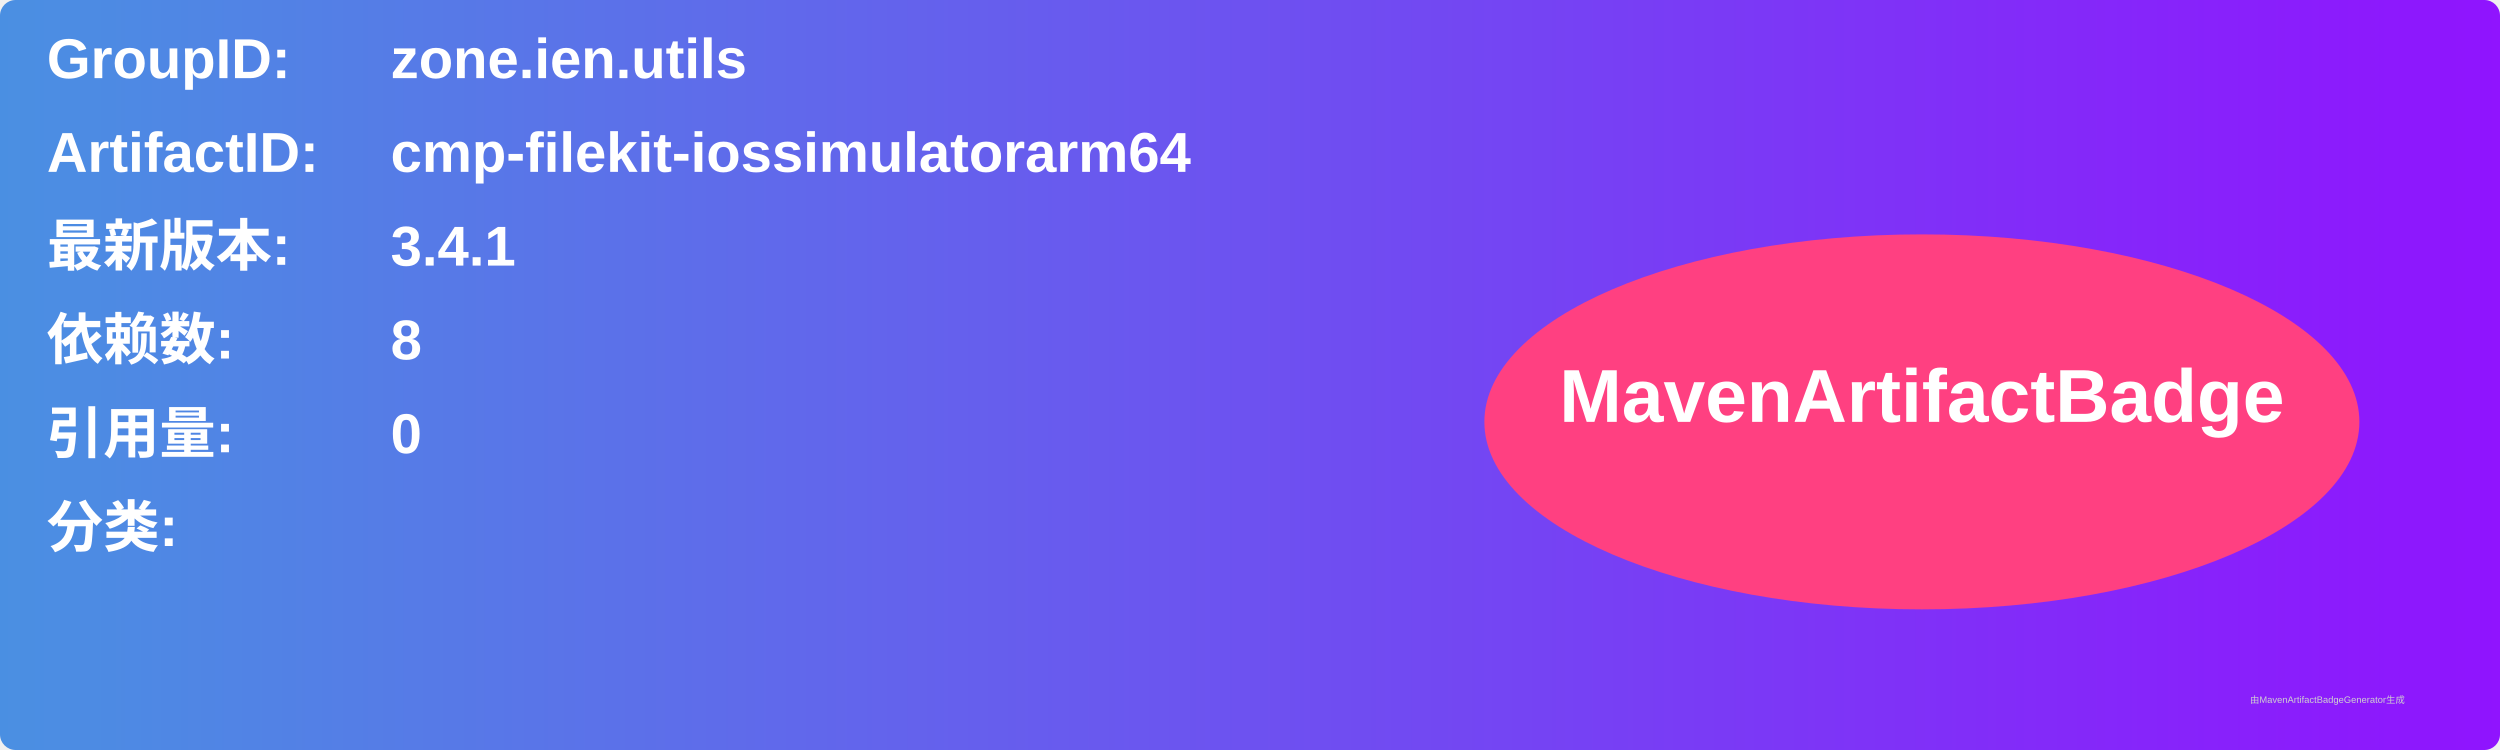
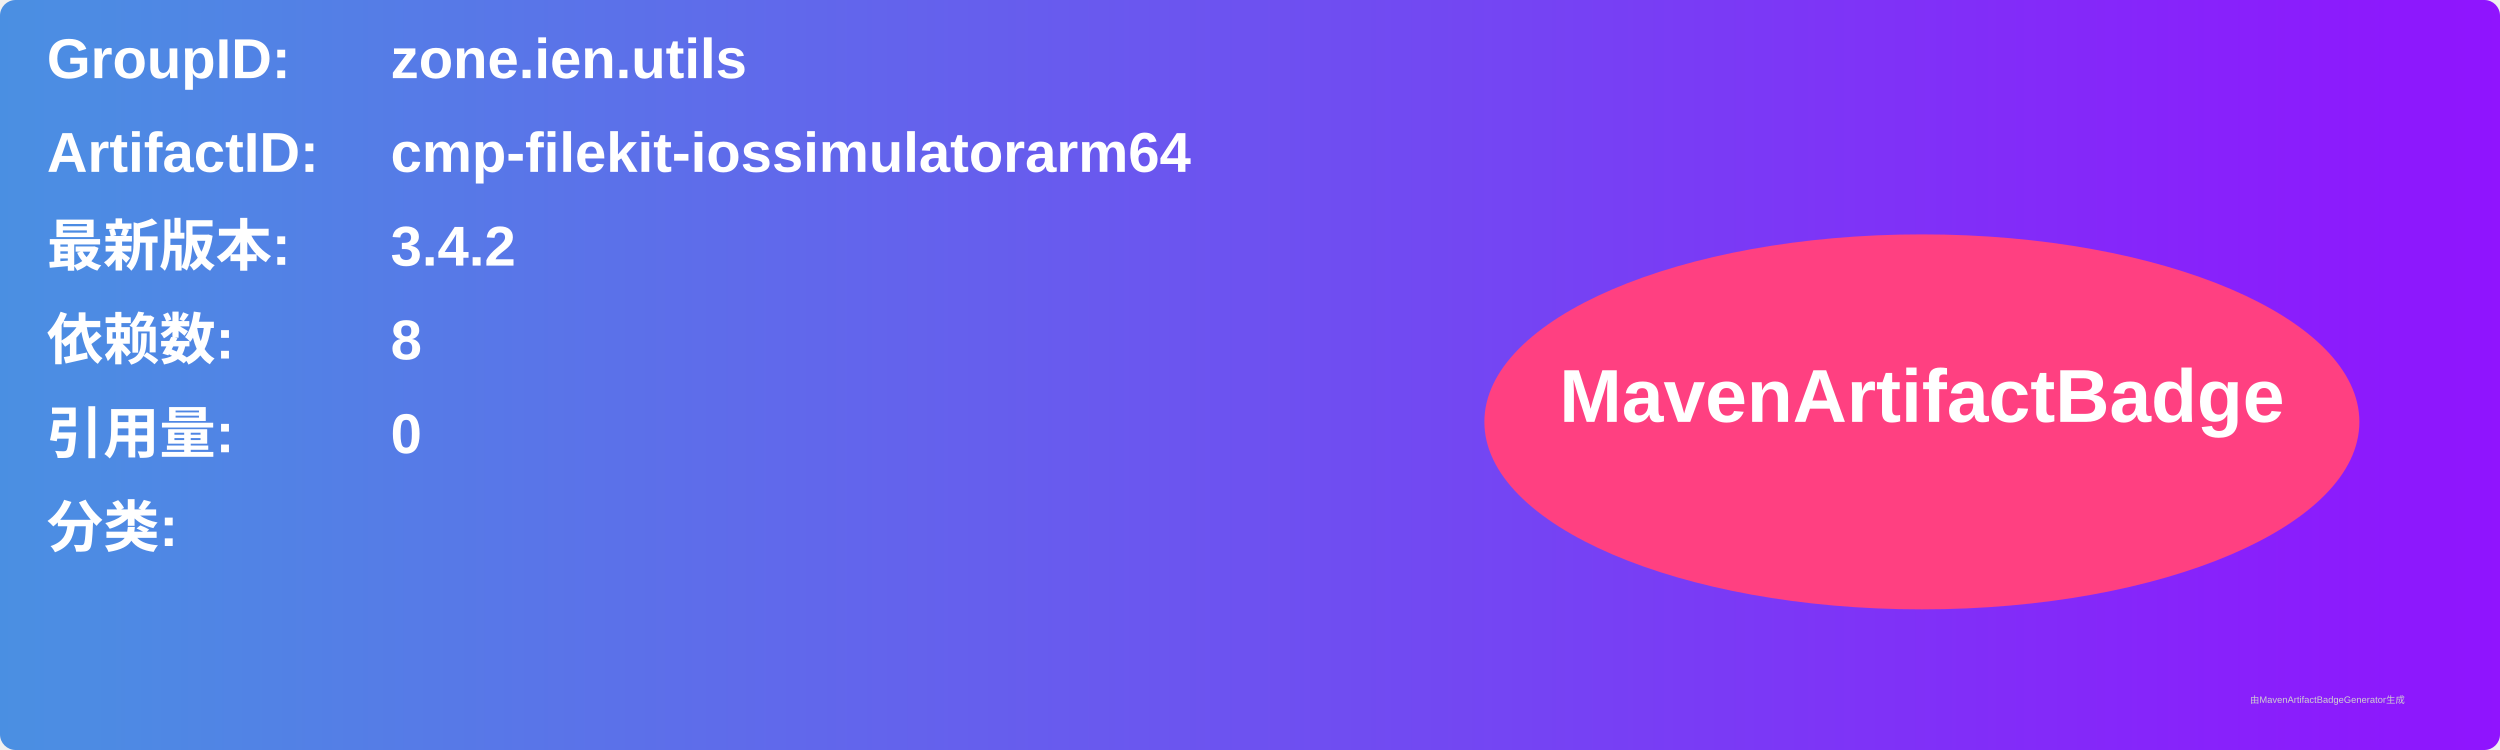
<svg xmlns="http://www.w3.org/2000/svg" width="800" height="240" viewBox="0 0 800 240">
  <linearGradient id="grad" x1="0%" y1="0%" x2="100%" y2="0%">
    <stop offset="0%" stop-color="#4a90e2" />
    <stop offset="100%" stop-color="#9013fe" />
  </linearGradient>
  <rect width="100%" height="100%" rx="5" ry="5" fill="url(#grad)" />
  <g transform="translate(15, 15)">
    <text x="0" y="10" font-family="Arial" font-size="18" fill="white" font-weight="bold" width="260">GroupID:</text>
    <text x="110" y="10" font-family="Arial" font-size="18" fill="white" font-weight="bold" width="460">zone.ien.utils</text>
    <text x="0" y="40" font-family="Arial" font-size="18" fill="white" font-weight="bold" width="260">ArtifactID:</text>
    <text x="110" y="40" font-family="Arial" font-size="18" fill="white" font-weight="bold" width="460">cmp-filekit-iossimulatorarm64</text>
    <text x="0" y="70" font-family="Arial" font-size="18" fill="white" font-weight="bold">最新版本:</text>
    <text x="110" y="70" font-family="Arial" font-size="18" fill="white" font-weight="bold">
-       <tspan font-weight="bold">3.4.1</tspan>
+       <tspan font-weight="bold">3.4.2</tspan>
    </text>
    <text x="0" y="100" font-family="Arial" font-size="18" fill="white" font-weight="bold">依赖数: </text>
    <text x="110" y="100" font-family="Arial" font-size="18" fill="white">
      <tspan font-weight="bold">8</tspan>
    </text>
    <text x="0" y="130" font-family="Arial" font-size="18" fill="white" font-weight="bold">引用量: </text>
    <text x="110" y="130" font-family="Arial" font-size="18" fill="white">
      <tspan font-weight="bold">0</tspan>
    </text>
    <text x="0" y="160" font-family="Arial" font-size="18" fill="white" font-weight="bold">分类:</text>
    <text x="10" y="190" font-family="Arial" font-size="10" fill="white">
      <tspan font-weight="bold" />
    </text>
    <ellipse cx="600" cy="120" rx="140" ry="60" fill="#ff4081" />
    <text x="600" y="120" text-anchor="middle" font-family="Arial" font-size="24" fill="white" font-weight="bold">MavenArtifactBadge</text>
  </g>
  <text x="720" y="225" font-family="Arial" font-size="3" fill="#d0d0d0">由MavenArtifactBadgeGenerator生成</text>
</svg>
